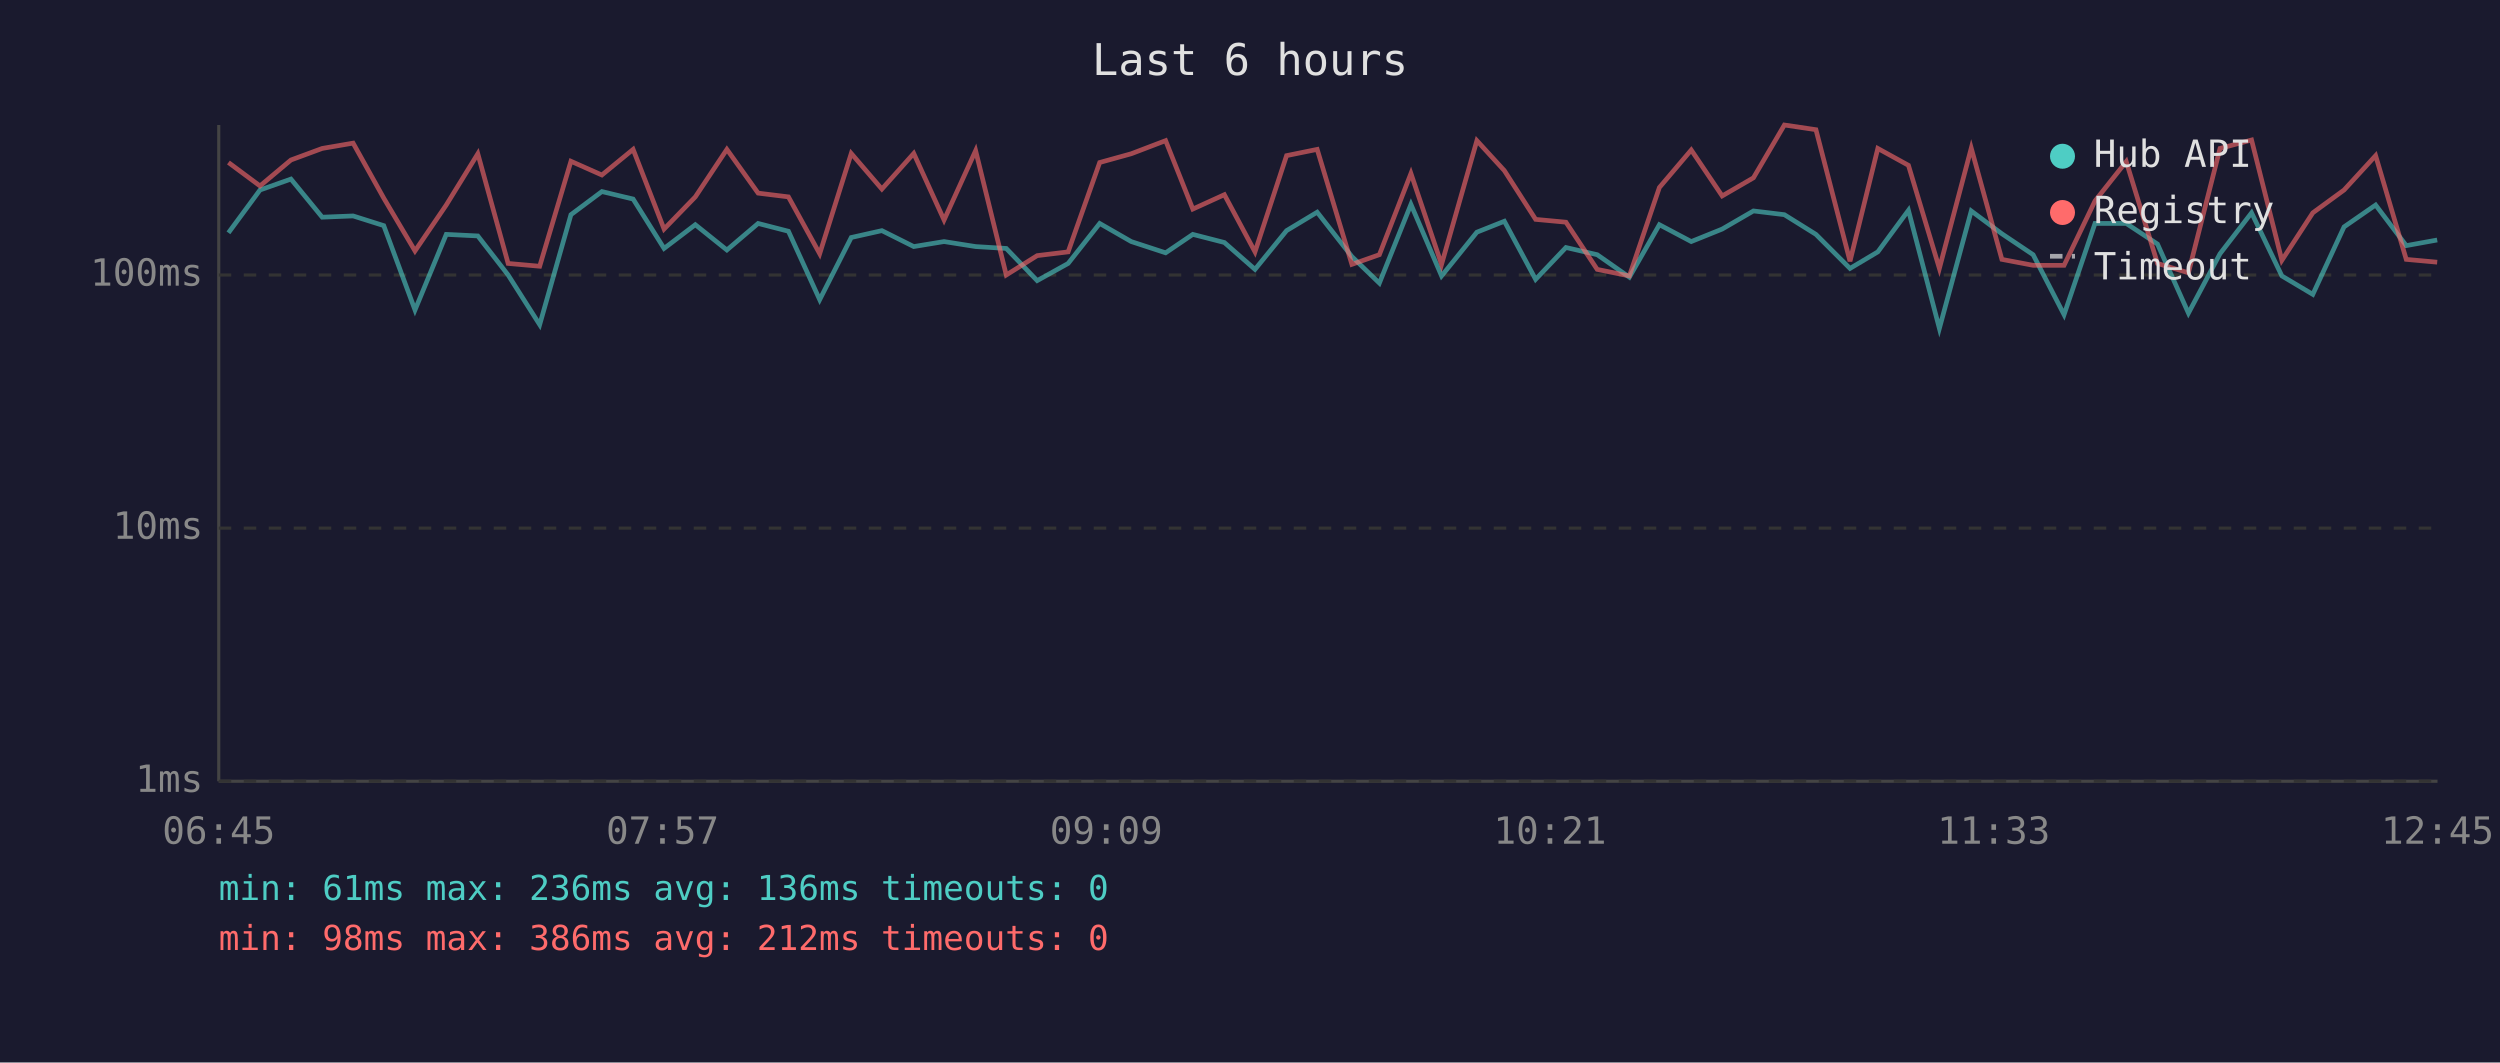
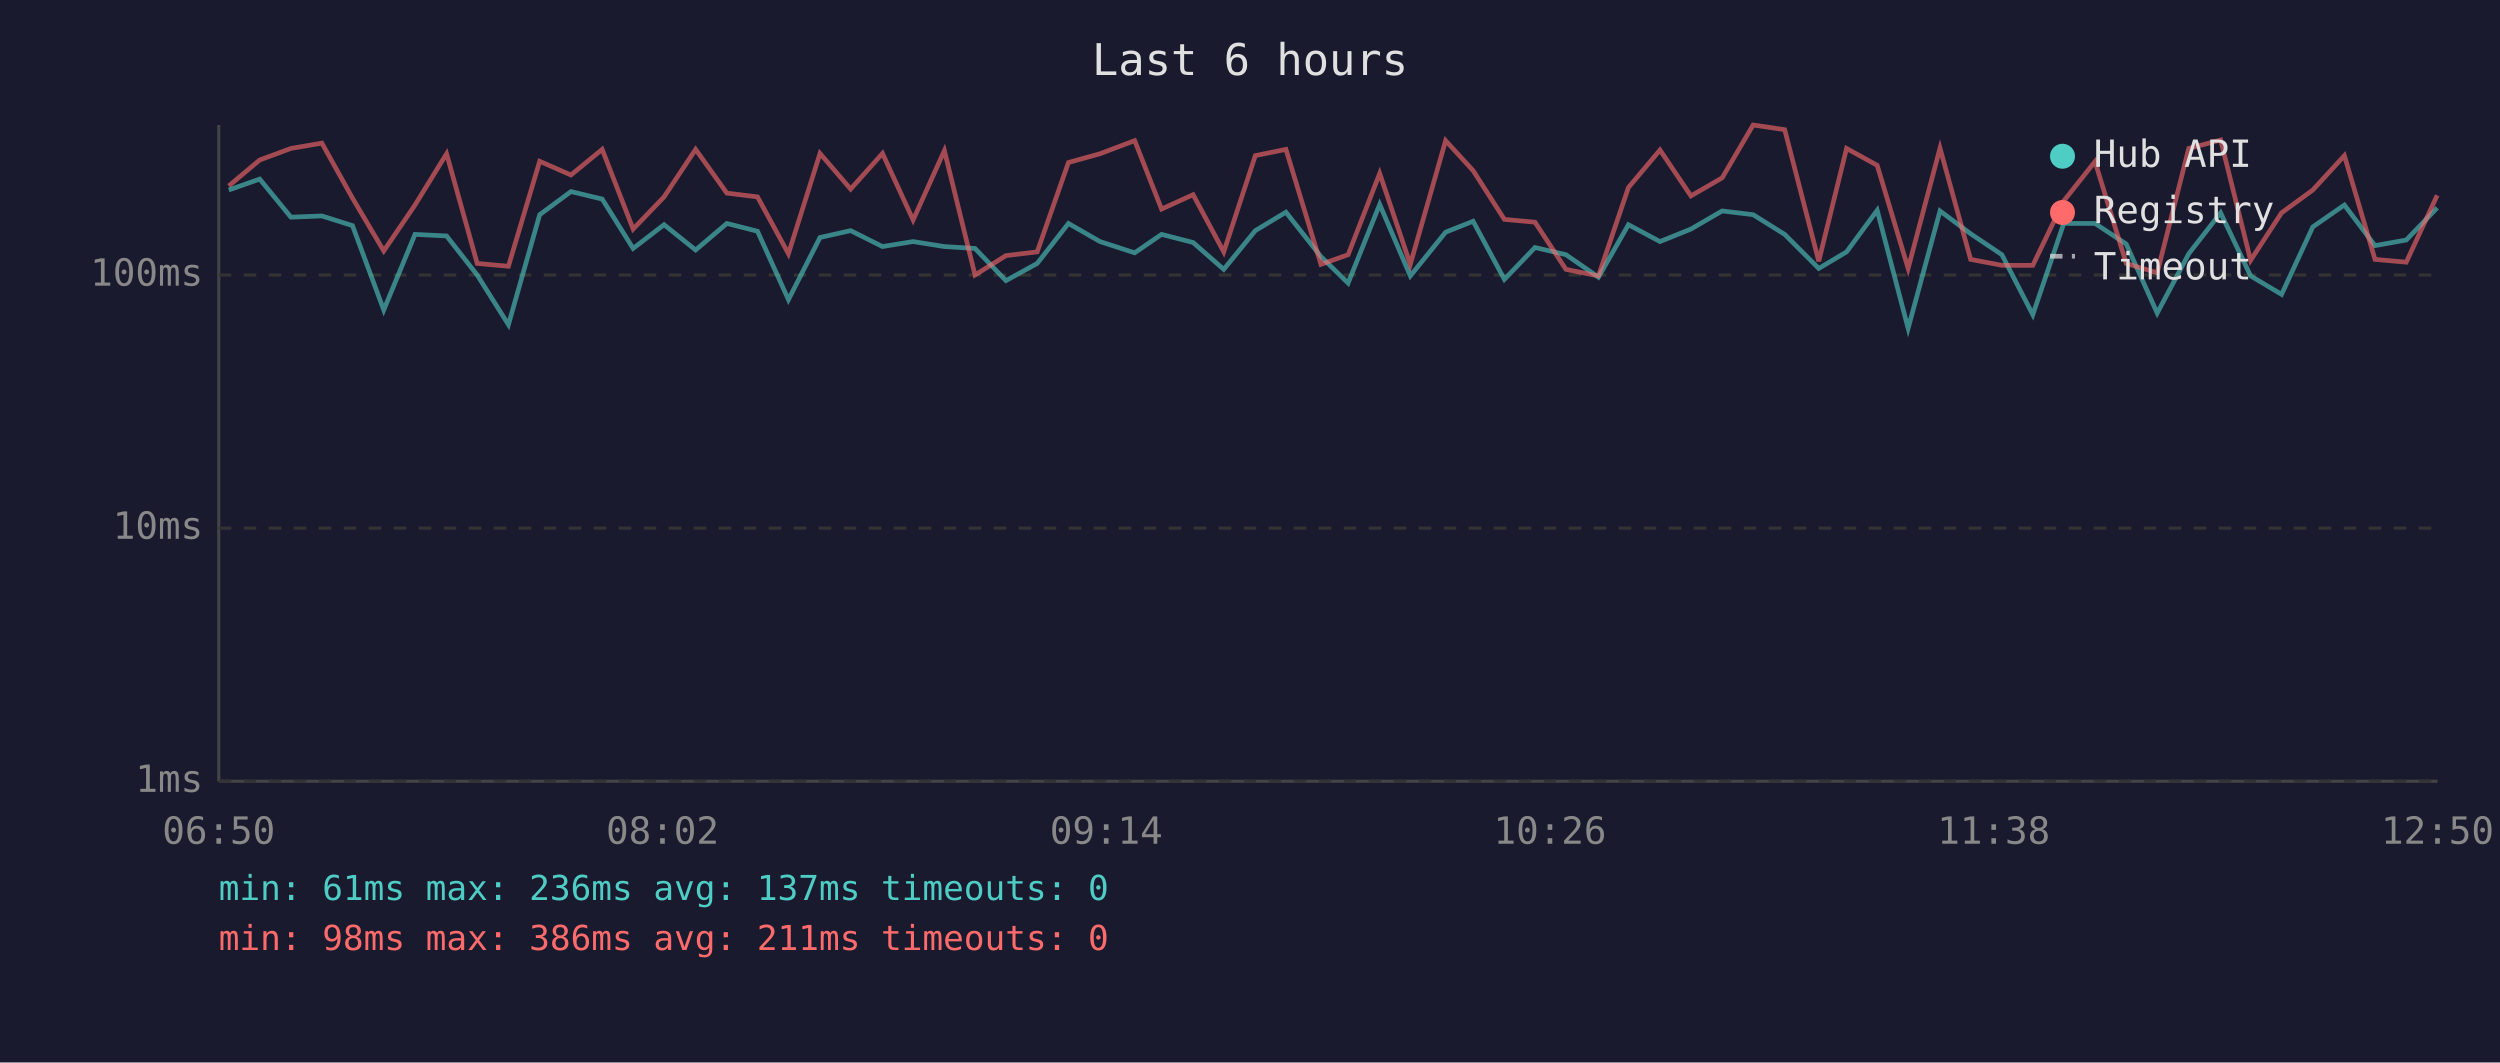
<svg xmlns="http://www.w3.org/2000/svg" viewBox="0 0 800 340" font-family="monospace" font-size="12">
  <rect width="800" height="340" fill="#1a1a2e" />
  <text x="400" y="24" fill="#e0e0e0" font-size="14" text-anchor="middle">Last 6 hours</text>
  <line x1="70" y1="40" x2="70" y2="250" stroke="#444" stroke-width="1" />
  <line x1="70" y1="250" x2="780" y2="250" stroke="#444" stroke-width="1" />
  <line x1="70" y1="250" x2="780" y2="250" stroke="#333" stroke-width="1" stroke-dasharray="4" />
  <text x="65" y="250" fill="#888" text-anchor="end" dominant-baseline="middle">1ms</text>
  <line x1="70" y1="169" x2="780" y2="169" stroke="#333" stroke-width="1" stroke-dasharray="4" />
  <text x="65" y="169" fill="#888" text-anchor="end" dominant-baseline="middle">10ms</text>
  <line x1="70" y1="88" x2="780" y2="88" stroke="#333" stroke-width="1" stroke-dasharray="4" />
  <text x="65" y="88" fill="#888" text-anchor="end" dominant-baseline="middle">100ms</text>
-   <text x="70" y="270" fill="#888" text-anchor="middle">06:45</text>
-   <text x="212" y="270" fill="#888" text-anchor="middle">07:57</text>
-   <text x="354" y="270" fill="#888" text-anchor="middle">09:09</text>
-   <text x="496" y="270" fill="#888" text-anchor="middle">10:21</text>
-   <text x="638" y="270" fill="#888" text-anchor="middle">11:33</text>
-   <text x="780" y="270" fill="#888" text-anchor="middle">12:45</text>
-   <polyline points="73.1,74.5 83.2,60.8 93.1,57.3 103.1,69.5 113.0,69.1 122.8,72.2 132.8,99.2 142.8,75.0 152.9,75.5 162.6,88.0 172.7,103.9 182.7,68.7 192.6,61.3 202.6,63.7 212.5,79.5 222.5,71.9 232.6,80.0 242.6,71.5 252.3,74.0 262.3,95.9 272.4,76.0 282.2,73.8 292.4,78.9 302.1,77.3 312.2,78.9 322.0,79.5 331.9,89.8 341.8,84.3 351.9,71.5 362.0,77.3 373.0,80.9 381.7,75.0 391.8,77.6 401.6,86.2 411.7,73.8 421.5,67.9 432.6,82.1 441.4,90.6 451.5,65.4 461.3,88.3 472.6,74.3 481.4,70.8 491.4,89.4 501.1,79.2 511.1,81.5 521.4,88.7 531.0,71.9 541.2,77.3 551.1,73.3 561.1,67.5 571.0,68.7 581.1,75.0 592.0,85.9 600.9,80.6 610.7,67.3 620.6,105.1 630.8,67.5 640.6,74.8 650.6,81.5 660.5,100.7 670.4,71.5 680.4,71.5 690.4,78.1 700.3,100.2 710.4,81.2 720.5,68.1 730.2,88.3 740.1,94.2 750.1,72.6 760.2,65.6 770.0,78.6 779.9,76.8" fill="none" stroke="#4ecdc4" stroke-width="1.5" opacity="0.6" />
-   <polyline points="73.1,52.0 83.2,59.5 93.1,51.2 103.1,47.5 113.0,45.8 122.8,63.4 132.8,80.3 142.8,65.6 152.9,49.2 162.6,84.3 172.7,85.2 182.7,51.6 192.6,56.0 202.6,47.8 212.5,73.3 222.5,63.0 232.6,47.8 242.6,61.8 252.3,63.0 262.3,81.2 272.4,49.1 282.2,60.5 292.4,49.1 302.1,70.4 312.2,48.2 322.0,88.0 331.9,81.8 341.8,80.6 351.9,52.0 362.0,49.2 373.0,45.0 381.7,66.9 391.8,62.3 401.6,80.6 411.7,49.8 421.5,47.8 432.6,84.6 441.4,81.5 451.5,55.5 461.3,84.6 472.6,45.0 481.4,54.6 491.4,70.2 501.1,71.1 511.1,86.2 521.4,88.3 531.0,60.0 541.2,48.0 551.1,62.7 561.1,56.9 571.0,40.0 581.1,41.5 592.0,83.6 600.9,47.5 610.7,52.9 620.6,85.9 630.8,47.4 640.6,83.0 650.6,84.9 660.5,84.9 670.4,64.3 680.4,51.7 690.4,84.3 700.3,87.3 710.4,47.5 720.5,44.8 730.2,83.3 740.1,68.1 750.1,60.8 760.2,49.8 770.0,83.0 779.9,83.9" fill="none" stroke="#ff6b6b" stroke-width="1.5" opacity="0.6" />
+   <text x="70" y="270" fill="#888" text-anchor="middle">06:50</text>
+   <text x="212" y="270" fill="#888" text-anchor="middle">08:02</text>
+   <text x="354" y="270" fill="#888" text-anchor="middle">09:14</text>
+   <text x="496" y="270" fill="#888" text-anchor="middle">10:26</text>
+   <text x="638" y="270" fill="#888" text-anchor="middle">11:38</text>
+   <text x="780" y="270" fill="#888" text-anchor="middle">12:50</text>
+   <polyline points="73.2,60.8 83.1,57.3 93.1,69.5 103.0,69.1 112.8,72.2 122.8,99.2 132.8,75.0 142.9,75.5 152.7,88.0 162.7,103.9 172.7,68.7 182.7,61.3 192.7,63.7 202.6,79.5 212.5,71.9 222.6,80.0 232.6,71.5 242.4,74.0 252.3,95.9 262.4,76.0 272.2,73.8 282.4,78.9 292.2,77.3 302.2,78.9 312.0,79.5 321.9,89.8 331.9,84.3 341.9,71.5 352.0,77.3 363.1,80.9 371.7,75.0 381.8,77.6 391.6,86.2 401.7,73.8 411.5,67.9 422.7,82.1 431.4,90.6 441.5,65.4 451.3,88.3 462.6,74.3 471.4,70.8 481.4,89.4 491.2,79.2 501.1,81.5 511.5,88.7 521.1,71.9 531.2,77.3 541.1,73.3 551.1,67.5 561.0,68.7 571.1,75.0 582.0,85.9 590.9,80.6 600.7,67.3 610.6,105.1 620.8,67.5 630.6,74.8 640.6,81.5 650.5,100.7 660.4,71.5 670.4,71.5 680.4,78.1 690.3,100.2 700.4,81.2 710.6,68.1 720.2,88.3 730.1,94.2 740.1,72.6 750.2,65.6 760.0,78.6 770.0,76.8 779.9,66.5" fill="none" stroke="#4ecdc4" stroke-width="1.5" opacity="0.6" />
+   <polyline points="73.2,59.5 83.1,51.2 93.1,47.5 103.0,45.8 112.8,63.4 122.8,80.3 132.8,65.6 142.9,49.2 152.7,84.3 162.7,85.2 172.7,51.6 182.7,56.0 192.7,47.8 202.6,73.3 212.5,63.0 222.6,47.8 232.6,61.8 242.4,63.0 252.3,81.2 262.4,49.1 272.2,60.5 282.4,49.1 292.2,70.4 302.2,48.2 312.0,88.0 321.9,81.8 331.9,80.6 341.9,52.0 352.0,49.2 363.1,45.0 371.7,66.9 381.8,62.3 391.6,80.6 401.7,49.8 411.5,47.8 422.7,84.6 431.4,81.5 441.5,55.5 451.3,84.6 462.6,45.0 471.4,54.6 481.4,70.2 491.2,71.1 501.1,86.2 511.5,88.3 521.1,60.0 531.2,48.0 541.1,62.7 551.1,56.9 561.0,40.0 571.1,41.5 582.0,83.6 590.9,47.5 600.7,52.9 610.6,85.9 620.8,47.4 630.6,83.0 640.6,84.9 650.5,84.9 660.4,64.3 670.4,51.7 680.4,84.3 690.3,87.3 700.4,47.5 710.6,44.8 720.2,83.3 730.1,68.1 740.1,60.8 750.2,49.8 760.0,83.0 770.0,83.9 779.9,62.5" fill="none" stroke="#ff6b6b" stroke-width="1.5" opacity="0.6" />
  <circle cx="660" cy="50" r="4" fill="#4ecdc4" />
  <text x="670" y="50" fill="#e0e0e0" dominant-baseline="middle">Hub API</text>
  <circle cx="660" cy="68" r="4" fill="#ff6b6b" />
  <text x="670" y="68" fill="#e0e0e0" dominant-baseline="middle">Registry</text>
  <line x1="656" y1="82" x2="664" y2="82" stroke="#e0e0e0" stroke-width="1.5" stroke-dasharray="4,3" opacity="0.7" />
  <text x="670" y="86" fill="#e0e0e0" dominant-baseline="middle">Timeout</text>
-   <text x="70" y="288" fill="#4ecdc4" font-size="11">min: 61ms  max: 236ms  avg: 136ms  timeouts: 0</text>
-   <text x="70" y="304" fill="#ff6b6b" font-size="11">min: 98ms  max: 386ms  avg: 212ms  timeouts: 0</text>
+   <text x="70" y="288" fill="#4ecdc4" font-size="11">min: 61ms  max: 236ms  avg: 137ms  timeouts: 0</text>
+   <text x="70" y="304" fill="#ff6b6b" font-size="11">min: 98ms  max: 386ms  avg: 211ms  timeouts: 0</text>
</svg>
